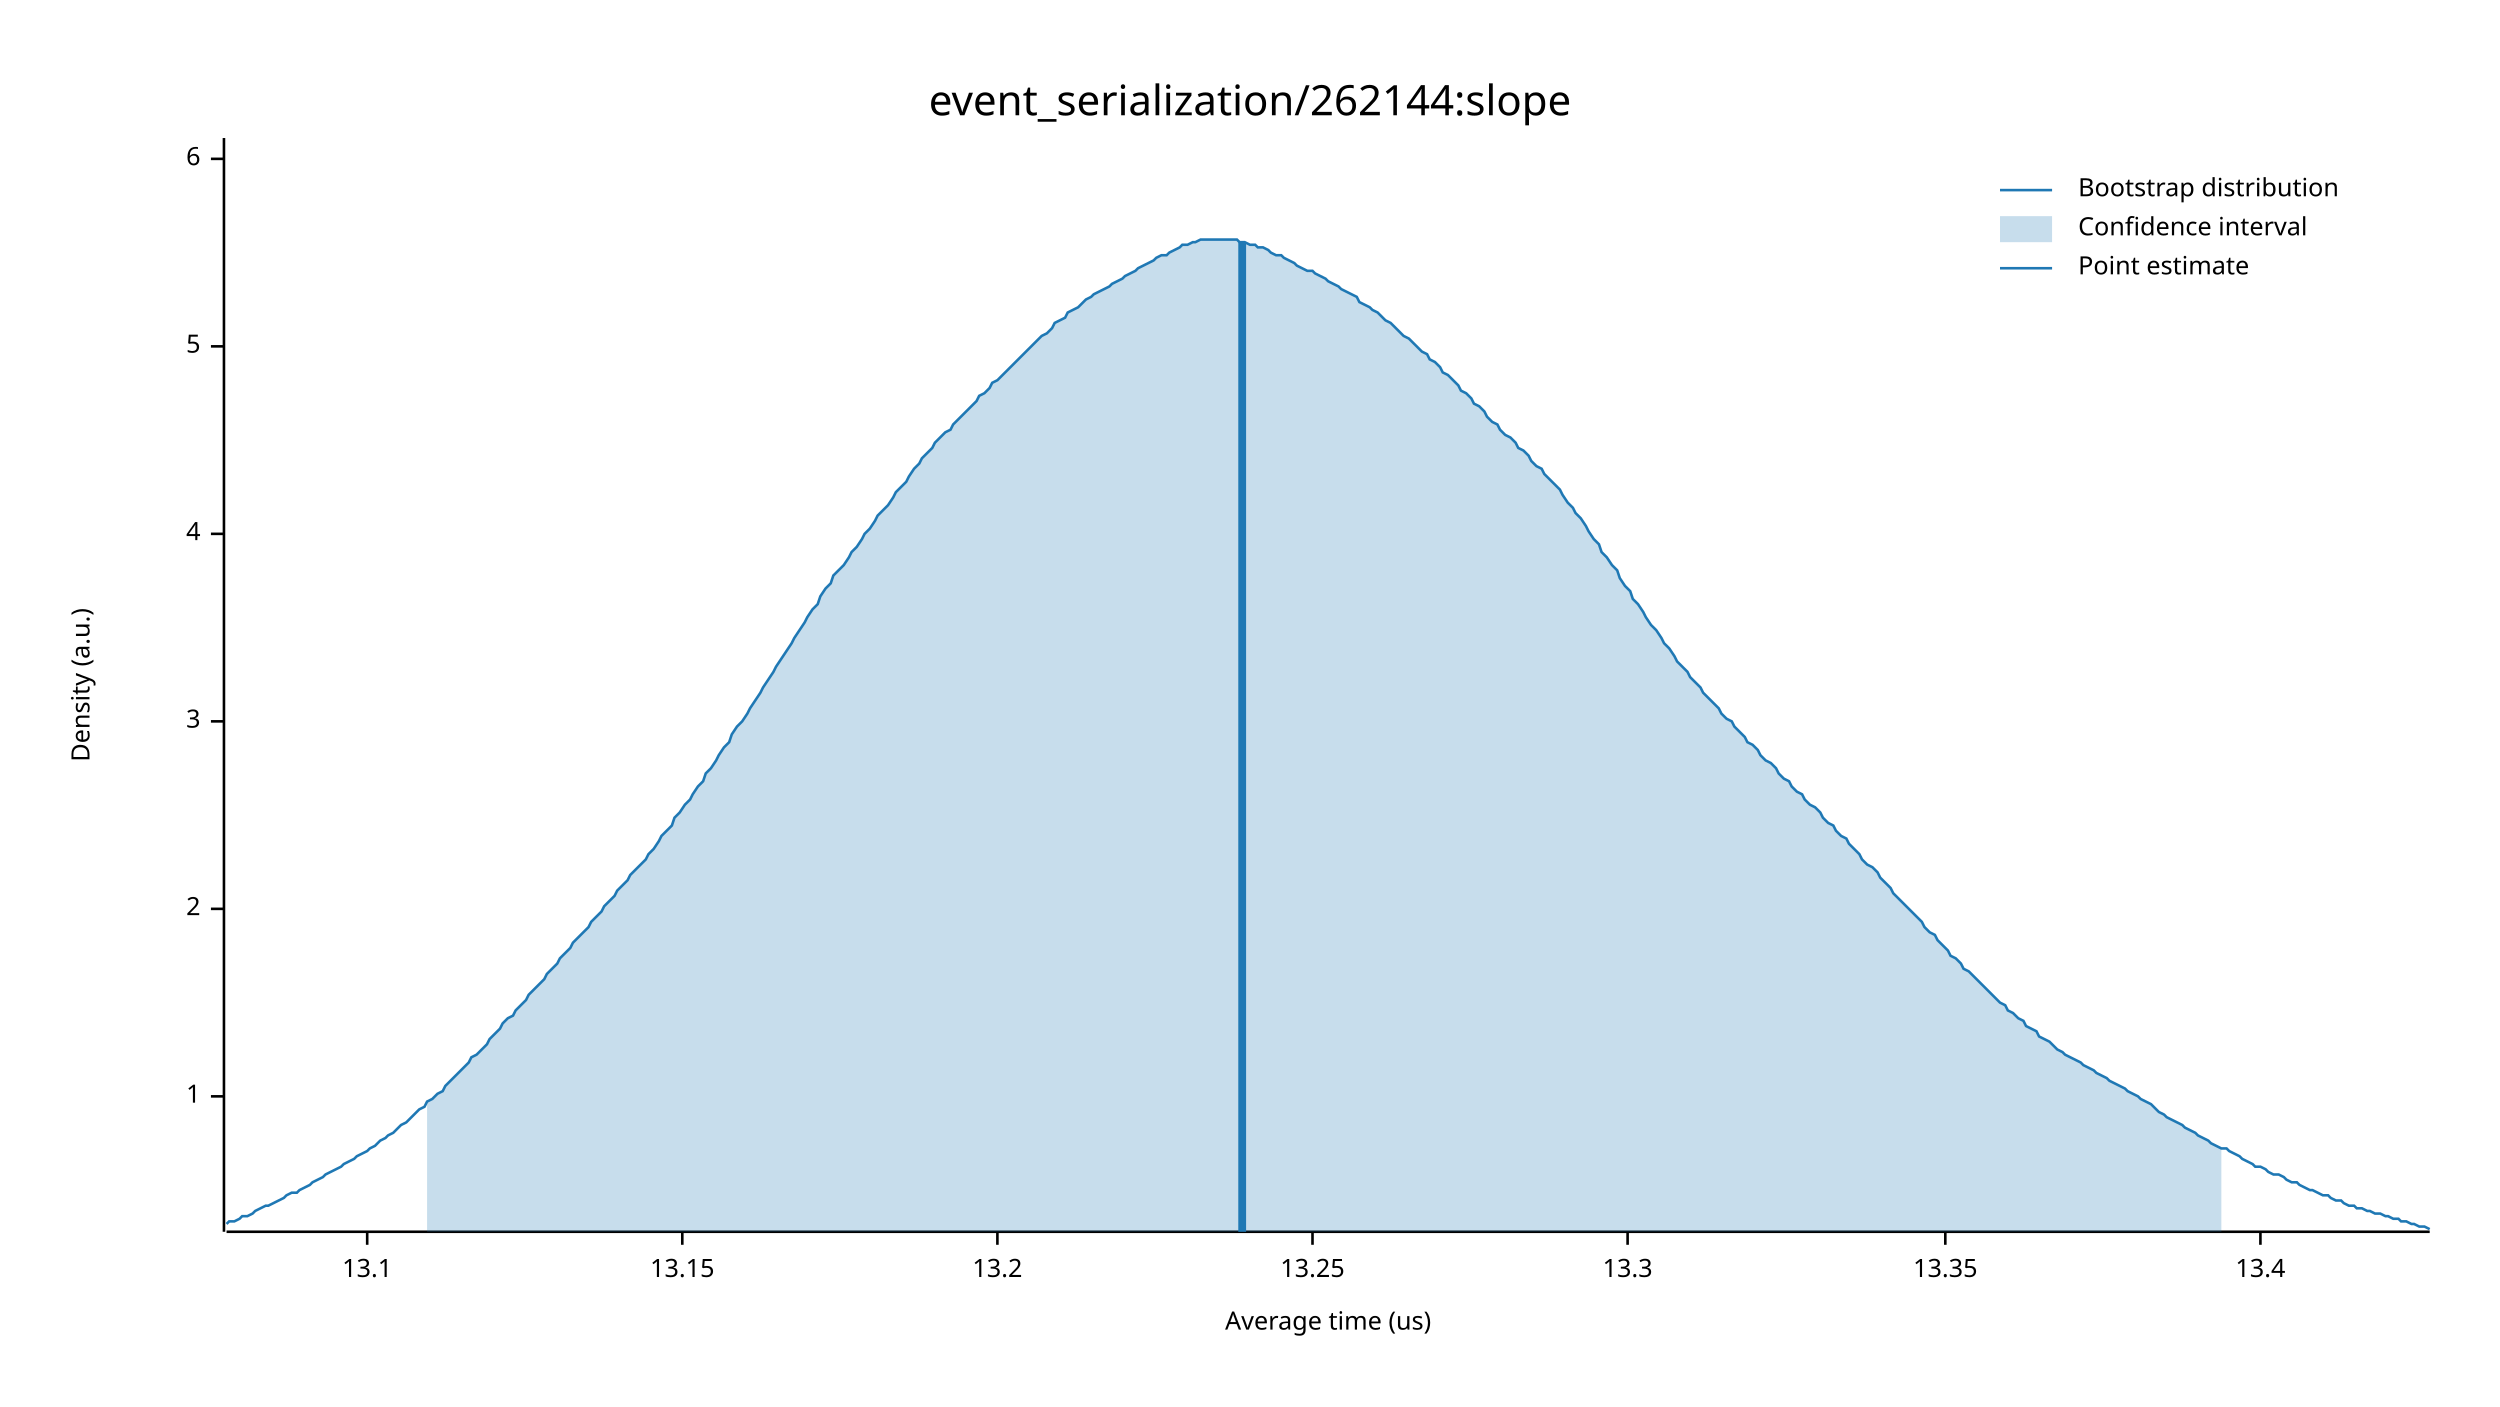
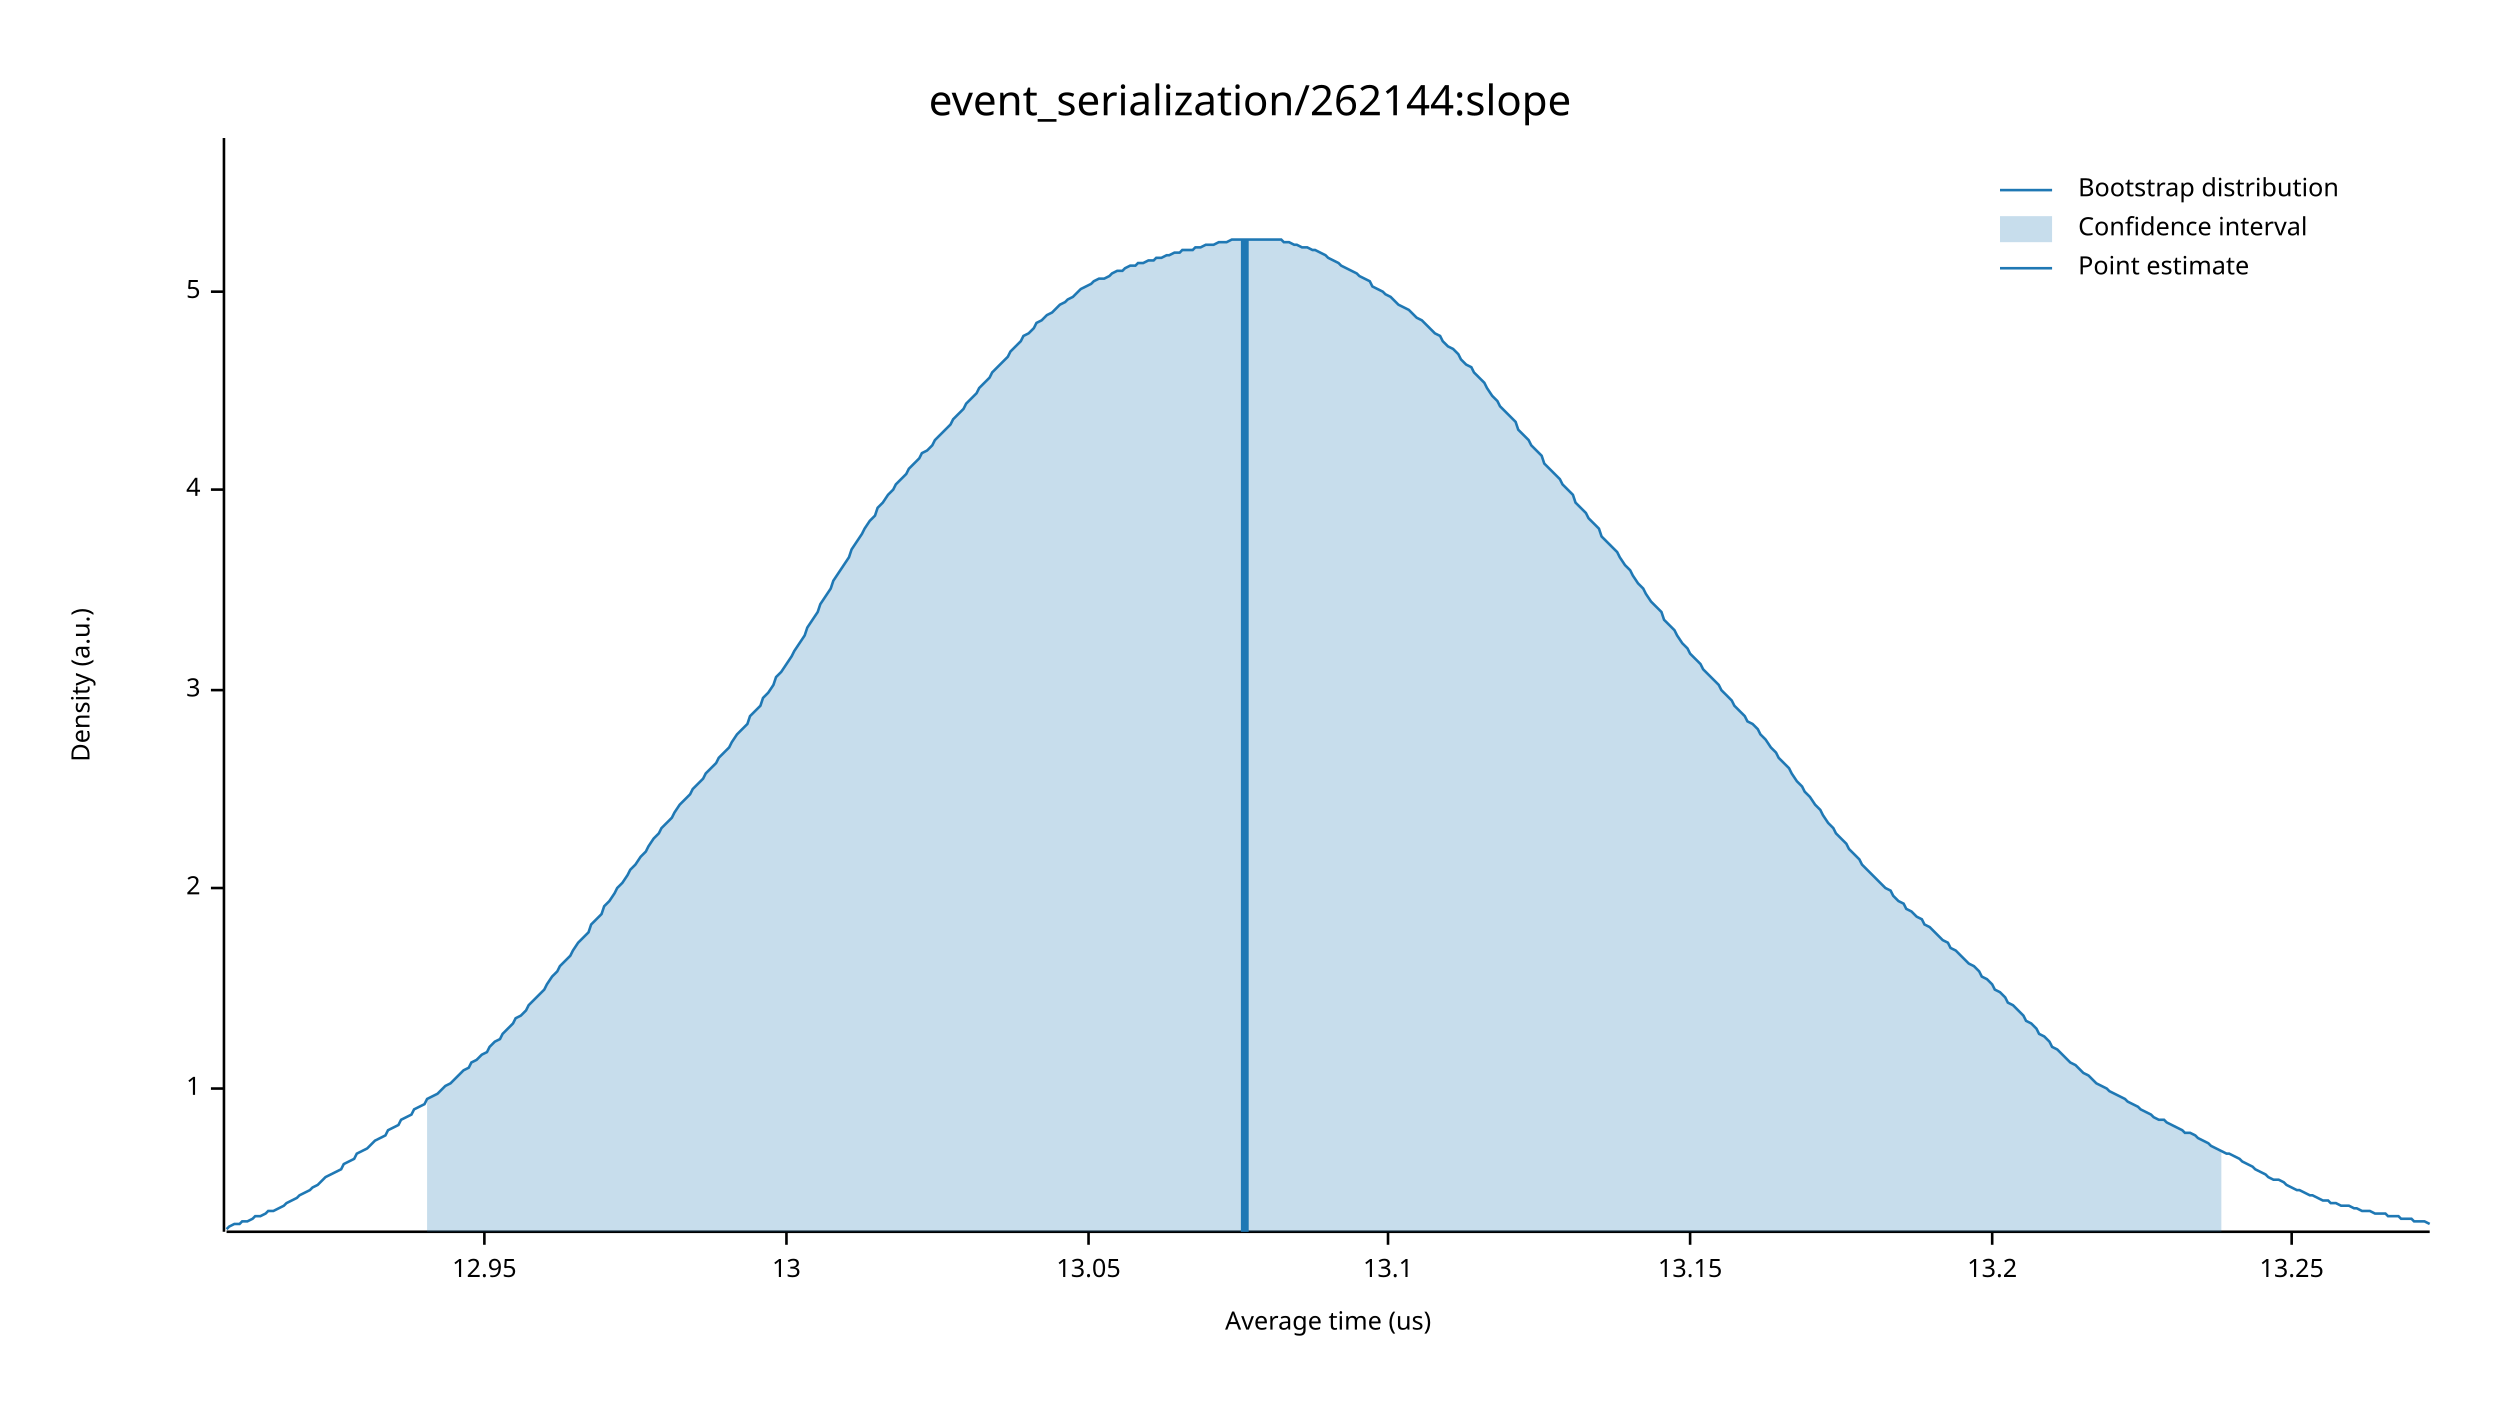
<svg xmlns="http://www.w3.org/2000/svg" width="960" height="540" viewBox="0 0 960 540">
  <text x="480" y="32" dy="0.76em" text-anchor="middle" font-family="sans-serif" font-size="16.129" opacity="1" fill="#000000">
event_serialization/262144:slope
</text>
  <text x="27" y="263" dy="0.76em" text-anchor="middle" font-family="sans-serif" font-size="9.677" opacity="1" fill="#000000" transform="rotate(270, 27, 263)">
Density (a.u.)
</text>
  <text x="510" y="513" dy="-0.5ex" text-anchor="middle" font-family="sans-serif" font-size="9.677" opacity="1" fill="#000000">
Average time (us)
</text>
  <polyline fill="none" opacity="1" stroke="#000000" stroke-width="1" points="86,53 86,473 " />
-   <text x="77" y="421" dy="0.5ex" text-anchor="end" font-family="sans-serif" font-size="9.677" opacity="1" fill="#000000">
+   <text x="77" y="418" dy="0.5ex" text-anchor="end" font-family="sans-serif" font-size="9.677" opacity="1" fill="#000000">
1
</text>
-   <polyline fill="none" opacity="1" stroke="#000000" stroke-width="1" points="81,421 86,421 " />
-   <text x="77" y="349" dy="0.5ex" text-anchor="end" font-family="sans-serif" font-size="9.677" opacity="1" fill="#000000">
+   <polyline fill="none" opacity="1" stroke="#000000" stroke-width="1" points="81,418 86,418 " />
+   <text x="77" y="341" dy="0.5ex" text-anchor="end" font-family="sans-serif" font-size="9.677" opacity="1" fill="#000000">
2
</text>
-   <polyline fill="none" opacity="1" stroke="#000000" stroke-width="1" points="81,349 86,349 " />
-   <text x="77" y="277" dy="0.5ex" text-anchor="end" font-family="sans-serif" font-size="9.677" opacity="1" fill="#000000">
+   <polyline fill="none" opacity="1" stroke="#000000" stroke-width="1" points="81,341 86,341 " />
+   <text x="77" y="265" dy="0.5ex" text-anchor="end" font-family="sans-serif" font-size="9.677" opacity="1" fill="#000000">
3
</text>
-   <polyline fill="none" opacity="1" stroke="#000000" stroke-width="1" points="81,277 86,277 " />
-   <text x="77" y="205" dy="0.5ex" text-anchor="end" font-family="sans-serif" font-size="9.677" opacity="1" fill="#000000">
+   <polyline fill="none" opacity="1" stroke="#000000" stroke-width="1" points="81,265 86,265 " />
+   <text x="77" y="188" dy="0.5ex" text-anchor="end" font-family="sans-serif" font-size="9.677" opacity="1" fill="#000000">
4
</text>
-   <polyline fill="none" opacity="1" stroke="#000000" stroke-width="1" points="81,205 86,205 " />
-   <text x="77" y="133" dy="0.5ex" text-anchor="end" font-family="sans-serif" font-size="9.677" opacity="1" fill="#000000">
+   <polyline fill="none" opacity="1" stroke="#000000" stroke-width="1" points="81,188 86,188 " />
+   <text x="77" y="112" dy="0.5ex" text-anchor="end" font-family="sans-serif" font-size="9.677" opacity="1" fill="#000000">
5
</text>
-   <polyline fill="none" opacity="1" stroke="#000000" stroke-width="1" points="81,133 86,133 " />
-   <text x="77" y="61" dy="0.5ex" text-anchor="end" font-family="sans-serif" font-size="9.677" opacity="1" fill="#000000">
- 6
+   <polyline fill="none" opacity="1" stroke="#000000" stroke-width="1" points="81,112 86,112 " />
+   <polyline fill="none" opacity="1" stroke="#000000" stroke-width="1" points="87,473 933,473 " />
+   <text x="186" y="483" dy="0.76em" text-anchor="middle" font-family="sans-serif" font-size="9.677" opacity="1" fill="#000000">
+ 12.95
</text>
-   <polyline fill="none" opacity="1" stroke="#000000" stroke-width="1" points="81,61 86,61 " />
-   <polyline fill="none" opacity="1" stroke="#000000" stroke-width="1" points="87,473 933,473 " />
-   <text x="141" y="483" dy="0.76em" text-anchor="middle" font-family="sans-serif" font-size="9.677" opacity="1" fill="#000000">
+   <polyline fill="none" opacity="1" stroke="#000000" stroke-width="1" points="186,473 186,478 " />
+   <text x="302" y="483" dy="0.76em" text-anchor="middle" font-family="sans-serif" font-size="9.677" opacity="1" fill="#000000">
+ 13
+ </text>
+   <polyline fill="none" opacity="1" stroke="#000000" stroke-width="1" points="302,473 302,478 " />
+   <text x="418" y="483" dy="0.76em" text-anchor="middle" font-family="sans-serif" font-size="9.677" opacity="1" fill="#000000">
+ 13.05
+ </text>
+   <polyline fill="none" opacity="1" stroke="#000000" stroke-width="1" points="418,473 418,478 " />
+   <text x="533" y="483" dy="0.76em" text-anchor="middle" font-family="sans-serif" font-size="9.677" opacity="1" fill="#000000">
13.1
</text>
-   <polyline fill="none" opacity="1" stroke="#000000" stroke-width="1" points="141,473 141,478 " />
-   <text x="262" y="483" dy="0.76em" text-anchor="middle" font-family="sans-serif" font-size="9.677" opacity="1" fill="#000000">
+   <polyline fill="none" opacity="1" stroke="#000000" stroke-width="1" points="533,473 533,478 " />
+   <text x="649" y="483" dy="0.76em" text-anchor="middle" font-family="sans-serif" font-size="9.677" opacity="1" fill="#000000">
13.15
</text>
-   <polyline fill="none" opacity="1" stroke="#000000" stroke-width="1" points="262,473 262,478 " />
-   <text x="383" y="483" dy="0.76em" text-anchor="middle" font-family="sans-serif" font-size="9.677" opacity="1" fill="#000000">
+   <polyline fill="none" opacity="1" stroke="#000000" stroke-width="1" points="649,473 649,478 " />
+   <text x="765" y="483" dy="0.76em" text-anchor="middle" font-family="sans-serif" font-size="9.677" opacity="1" fill="#000000">
13.2
</text>
-   <polyline fill="none" opacity="1" stroke="#000000" stroke-width="1" points="383,473 383,478 " />
-   <text x="504" y="483" dy="0.76em" text-anchor="middle" font-family="sans-serif" font-size="9.677" opacity="1" fill="#000000">
+   <polyline fill="none" opacity="1" stroke="#000000" stroke-width="1" points="765,473 765,478 " />
+   <text x="880" y="483" dy="0.76em" text-anchor="middle" font-family="sans-serif" font-size="9.677" opacity="1" fill="#000000">
13.25
</text>
-   <polyline fill="none" opacity="1" stroke="#000000" stroke-width="1" points="504,473 504,478 " />
-   <text x="625" y="483" dy="0.76em" text-anchor="middle" font-family="sans-serif" font-size="9.677" opacity="1" fill="#000000">
- 13.3
- </text>
-   <polyline fill="none" opacity="1" stroke="#000000" stroke-width="1" points="625,473 625,478 " />
-   <text x="747" y="483" dy="0.76em" text-anchor="middle" font-family="sans-serif" font-size="9.677" opacity="1" fill="#000000">
- 13.35
- </text>
-   <polyline fill="none" opacity="1" stroke="#000000" stroke-width="1" points="747,473 747,478 " />
-   <text x="868" y="483" dy="0.76em" text-anchor="middle" font-family="sans-serif" font-size="9.677" opacity="1" fill="#000000">
- 13.4
- </text>
-   <polyline fill="none" opacity="1" stroke="#000000" stroke-width="1" points="868,473 868,478 " />
-   <polyline fill="none" opacity="1" stroke="#1F78B4" stroke-width="1" points="87,470 88,469 90,469 92,468 93,467 95,467 97,466 98,465 100,464 102,463 103,463 105,462 107,461 109,460 110,459 112,458 114,458 115,457 117,456 119,455 120,454 122,453 124,452 125,451 127,450 129,449 131,448 132,447 134,446 136,445 137,444 139,443 141,442 142,441 144,440 146,438 148,437 149,436 151,435 153,433 154,432 156,431 158,429 159,428 161,426 163,425 164,423 166,422 168,420 170,419 171,417 173,415 175,413 176,412 178,410 180,408 181,406 183,405 185,403 187,401 188,399 190,397 192,395 193,393 195,391 197,390 198,388 200,386 202,384 203,382 205,380 207,378 209,376 210,374 212,372 214,370 215,368 217,366 219,364 220,362 222,360 224,358 226,356 227,354 229,352 231,350 232,348 234,346 236,344 237,342 239,340 241,338 242,336 244,334 246,332 248,330 249,328 251,326 253,323 254,321 256,319 258,317 259,314 261,312 263,309 265,307 266,305 268,302 270,300 271,297 273,295 275,292 276,290 278,287 280,285 281,282 283,279 285,277 287,274 288,272 290,269 292,266 293,264 295,261 297,258 298,256 300,253 302,250 304,247 305,245 307,242 309,239 310,237 312,234 314,232 315,229 317,226 319,224 320,221 322,219 324,217 326,214 327,212 329,210 331,207 332,205 334,203 336,200 337,198 339,196 341,194 343,191 344,189 346,187 348,185 349,183 351,180 353,178 354,176 356,174 358,172 359,170 361,168 363,166 365,165 366,163 368,161 370,159 371,158 373,156 375,154 376,152 378,151 380,149 381,147 383,146 385,144 387,142 388,141 390,139 392,137 393,136 395,134 397,132 398,131 400,129 402,128 404,126 405,124 407,123 409,122 410,120 412,119 414,118 415,117 417,115 419,114 420,113 422,112 424,111 426,110 427,109 429,108 431,107 432,106 434,105 436,104 437,103 439,102 441,101 443,100 444,99 446,98 448,98 449,97 451,96 453,95 454,94 456,94 458,93 459,93 461,92 463,92 465,92 466,92 468,92 470,92 471,92 473,92 475,92 476,93 478,93 480,94 482,94 483,95 485,95 487,96 488,97 490,98 492,98 493,99 495,100 497,101 498,102 500,103 502,104 504,104 505,105 507,106 509,107 510,108 512,109 514,110 515,111 517,112 519,113 521,114 522,116 524,117 526,118 527,119 529,120 531,122 532,123 534,124 536,126 537,127 539,129 541,130 543,132 544,133 546,135 548,136 549,138 551,139 553,141 554,143 556,144 558,146 560,148 561,150 563,151 565,153 566,155 568,156 570,158 571,160 573,162 575,163 576,165 578,167 580,168 582,170 583,172 585,173 587,175 588,177 590,179 592,180 593,182 595,184 597,186 599,188 600,190 602,193 604,195 605,197 607,199 609,202 610,204 612,207 614,209 615,212 617,214 619,217 621,219 622,222 624,225 626,227 627,230 629,232 631,235 632,237 634,240 636,242 638,245 639,247 641,249 643,252 644,254 646,256 648,258 649,260 651,262 653,264 654,266 656,268 658,270 660,272 661,274 663,276 665,277 666,279 668,281 670,283 671,285 673,286 675,288 676,290 678,292 680,293 682,295 683,297 685,299 687,300 688,302 690,304 692,305 693,307 695,309 697,310 699,312 700,314 702,316 704,317 705,319 707,321 709,322 710,324 712,326 714,328 715,330 717,332 719,333 721,335 722,337 724,339 726,341 727,343 729,345 731,347 732,348 734,350 736,352 738,354 739,356 741,358 743,359 744,361 746,363 748,365 749,367 751,368 753,370 754,372 756,373 758,375 760,377 761,378 763,380 765,382 766,383 768,385 770,386 771,388 773,389 775,391 777,392 778,394 780,395 782,396 783,398 785,399 787,400 788,401 790,403 792,404 793,405 795,406 797,407 799,408 800,409 802,410 804,411 805,412 807,413 809,414 810,415 812,416 814,417 816,418 817,419 819,420 821,421 822,422 824,423 826,424 827,425 829,427 831,428 832,429 834,430 836,431 838,432 839,433 841,434 843,435 844,436 846,437 848,438 849,439 851,440 853,441 855,441 856,442 858,443 860,444 861,445 863,446 865,447 866,448 868,448 870,449 871,450 873,451 875,451 877,452 878,453 880,454 882,454 883,455 885,456 887,457 888,457 890,458 892,459 894,459 895,460 897,461 899,461 900,462 902,463 904,463 905,464 907,464 909,465 910,465 912,466 914,466 916,467 917,467 919,468 921,468 922,469 924,469 926,470 927,470 929,471 931,471 933,472 " />
-   <polygon opacity="0.25" fill="#1F78B4" points="164,423 166,422 168,420 170,419 171,417 173,415 175,413 176,412 178,410 180,408 181,406 183,405 185,403 187,401 188,399 190,397 192,395 193,393 195,391 197,390 198,388 200,386 202,384 203,382 205,380 207,378 209,376 210,374 212,372 214,370 215,368 217,366 219,364 220,362 222,360 224,358 226,356 227,354 229,352 231,350 232,348 234,346 236,344 237,342 239,340 241,338 242,336 244,334 246,332 248,330 249,328 251,326 253,323 254,321 256,319 258,317 259,314 261,312 263,309 265,307 266,305 268,302 270,300 271,297 273,295 275,292 276,290 278,287 280,285 281,282 283,279 285,277 287,274 288,272 290,269 292,266 293,264 295,261 297,258 298,256 300,253 302,250 304,247 305,245 307,242 309,239 310,237 312,234 314,232 315,229 317,226 319,224 320,221 322,219 324,217 326,214 327,212 329,210 331,207 332,205 334,203 336,200 337,198 339,196 341,194 343,191 344,189 346,187 348,185 349,183 351,180 353,178 354,176 356,174 358,172 359,170 361,168 363,166 365,165 366,163 368,161 370,159 371,158 373,156 375,154 376,152 378,151 380,149 381,147 383,146 385,144 387,142 388,141 390,139 392,137 393,136 395,134 397,132 398,131 400,129 402,128 404,126 405,124 407,123 409,122 410,120 412,119 414,118 415,117 417,115 419,114 420,113 422,112 424,111 426,110 427,109 429,108 431,107 432,106 434,105 436,104 437,103 439,102 441,101 443,100 444,99 446,98 448,98 449,97 451,96 453,95 454,94 456,94 458,93 459,93 461,92 463,92 465,92 466,92 468,92 470,92 471,92 473,92 475,92 476,93 478,93 480,94 482,94 483,95 485,95 487,96 488,97 490,98 492,98 493,99 495,100 497,101 498,102 500,103 502,104 504,104 505,105 507,106 509,107 510,108 512,109 514,110 515,111 517,112 519,113 521,114 522,116 524,117 526,118 527,119 529,120 531,122 532,123 534,124 536,126 537,127 539,129 541,130 543,132 544,133 546,135 548,136 549,138 551,139 553,141 554,143 556,144 558,146 560,148 561,150 563,151 565,153 566,155 568,156 570,158 571,160 573,162 575,163 576,165 578,167 580,168 582,170 583,172 585,173 587,175 588,177 590,179 592,180 593,182 595,184 597,186 599,188 600,190 602,193 604,195 605,197 607,199 609,202 610,204 612,207 614,209 615,212 617,214 619,217 621,219 622,222 624,225 626,227 627,230 629,232 631,235 632,237 634,240 636,242 638,245 639,247 641,249 643,252 644,254 646,256 648,258 649,260 651,262 653,264 654,266 656,268 658,270 660,272 661,274 663,276 665,277 666,279 668,281 670,283 671,285 673,286 675,288 676,290 678,292 680,293 682,295 683,297 685,299 687,300 688,302 690,304 692,305 693,307 695,309 697,310 699,312 700,314 702,316 704,317 705,319 707,321 709,322 710,324 712,326 714,328 715,330 717,332 719,333 721,335 722,337 724,339 726,341 727,343 729,345 731,347 732,348 734,350 736,352 738,354 739,356 741,358 743,359 744,361 746,363 748,365 749,367 751,368 753,370 754,372 756,373 758,375 760,377 761,378 763,380 765,382 766,383 768,385 770,386 771,388 773,389 775,391 777,392 778,394 780,395 782,396 783,398 785,399 787,400 788,401 790,403 792,404 793,405 795,406 797,407 799,408 800,409 802,410 804,411 805,412 807,413 809,414 810,415 812,416 814,417 816,418 817,419 819,420 821,421 822,422 824,423 826,424 827,425 829,427 831,428 832,429 834,430 836,431 838,432 839,433 841,434 843,435 844,436 846,437 848,438 849,439 851,440 853,441 853,473 164,473 " />
-   <polyline fill="none" opacity="1" stroke="#1F78B4" stroke-width="3" points="477,473 477,93 " />
+   <polyline fill="none" opacity="1" stroke="#000000" stroke-width="1" points="880,473 880,478 " />
+   <polyline fill="none" opacity="1" stroke="#1F78B4" stroke-width="1" points="87,472 88,471 90,470 92,470 93,469 95,469 97,468 98,467 100,467 102,466 103,465 105,465 107,464 109,463 110,462 112,461 114,460 115,459 117,458 119,457 120,456 122,455 124,453 125,452 127,451 129,450 131,449 132,447 134,446 136,445 137,443 139,442 141,441 142,440 144,438 146,437 148,436 149,434 151,433 153,432 154,430 156,429 158,428 159,426 161,425 163,424 164,422 166,421 168,420 170,418 171,417 173,416 175,414 176,413 178,411 180,410 181,408 183,407 185,405 187,404 188,402 190,400 192,399 193,397 195,395 197,393 198,391 200,390 202,388 203,386 205,384 207,382 209,380 210,378 212,375 214,373 215,371 217,369 219,367 220,365 222,362 224,360 226,358 227,355 229,353 231,351 232,348 234,346 236,343 237,341 239,339 241,336 242,334 244,332 246,329 248,327 249,325 251,322 253,320 254,318 256,316 258,314 259,312 261,309 263,307 265,305 266,303 268,301 270,299 271,297 273,295 275,293 276,291 278,289 280,287 281,285 283,282 285,280 287,278 288,275 290,273 292,271 293,268 295,266 297,263 298,260 300,258 302,255 304,252 305,250 307,247 309,244 310,241 312,238 314,235 315,232 317,229 319,226 320,223 322,220 324,217 326,214 327,211 329,208 331,205 332,203 334,200 336,198 337,195 339,193 341,190 343,188 344,186 346,184 348,182 349,180 351,178 353,176 354,174 356,173 358,171 359,169 361,167 363,165 365,163 366,161 368,159 370,157 371,155 373,153 375,151 376,149 378,147 380,145 381,143 383,141 385,139 387,137 388,135 390,133 392,131 393,129 395,128 397,126 398,124 400,123 402,121 404,120 405,119 407,117 409,116 410,115 412,114 414,112 415,111 417,110 419,109 420,108 422,107 424,107 426,106 427,105 429,104 431,104 432,103 434,102 436,102 437,101 439,101 441,100 443,100 444,99 446,99 448,98 449,98 451,97 453,97 454,96 456,96 458,96 459,95 461,95 463,94 465,94 466,94 468,93 470,93 471,93 473,92 475,92 476,92 478,92 480,92 482,92 483,92 485,92 487,92 488,92 490,92 492,92 493,93 495,93 497,94 498,94 500,95 502,95 504,96 505,96 507,97 509,98 510,99 512,100 514,101 515,102 517,103 519,104 521,105 522,106 524,107 526,108 527,110 529,111 531,112 532,113 534,114 536,116 537,117 539,118 541,119 543,121 544,122 546,123 548,125 549,126 551,128 553,129 554,131 556,133 558,134 560,136 561,138 563,140 565,141 566,143 568,145 570,147 571,149 573,152 575,154 576,156 578,158 580,160 582,162 583,165 585,167 587,169 588,171 590,173 592,175 593,178 595,180 597,182 599,184 600,186 602,188 604,190 605,193 607,195 609,197 610,199 612,201 614,203 615,206 617,208 619,210 621,212 622,214 624,217 626,219 627,221 629,224 631,226 632,228 634,231 636,233 638,235 639,238 641,240 643,242 644,244 646,247 648,249 649,251 651,253 653,255 654,257 656,259 658,261 660,263 661,265 663,267 665,269 666,271 668,273 670,275 671,277 673,278 675,280 676,282 678,284 680,287 682,289 683,291 685,293 687,295 688,297 690,300 692,302 693,304 695,306 697,309 699,311 700,313 702,316 704,318 705,320 707,322 709,324 710,326 712,328 714,330 715,332 717,334 719,336 721,338 722,339 724,341 726,342 727,344 729,346 731,347 732,349 734,350 736,352 738,353 739,355 741,356 743,358 744,359 746,361 748,362 749,364 751,365 753,367 754,368 756,370 758,371 760,373 761,375 763,376 765,378 766,380 768,381 770,383 771,385 773,386 775,388 777,390 778,392 780,393 782,395 783,397 785,398 787,400 788,402 790,403 792,405 793,406 795,408 797,409 799,411 800,412 802,413 804,415 805,416 807,417 809,418 810,419 812,420 814,421 816,422 817,423 819,424 821,425 822,426 824,427 826,428 827,429 829,430 831,430 832,431 834,432 836,433 838,434 839,435 841,435 843,436 844,437 846,438 848,439 849,440 851,441 853,442 855,443 856,443 858,444 860,445 861,446 863,447 865,448 866,449 868,450 870,451 871,452 873,453 875,453 877,454 878,455 880,456 882,457 883,457 885,458 887,459 888,459 890,460 892,461 894,461 895,462 897,462 899,463 900,463 902,463 904,464 905,464 907,465 909,465 910,465 912,466 914,466 916,466 917,467 919,467 921,467 922,468 924,468 926,468 927,469 929,469 931,469 933,470 " />
+   <polygon opacity="0.25" fill="#1F78B4" points="164,422 166,421 168,420 170,418 171,417 173,416 175,414 176,413 178,411 180,410 181,408 183,407 185,405 187,404 188,402 190,400 192,399 193,397 195,395 197,393 198,391 200,390 202,388 203,386 205,384 207,382 209,380 210,378 212,375 214,373 215,371 217,369 219,367 220,365 222,362 224,360 226,358 227,355 229,353 231,351 232,348 234,346 236,343 237,341 239,339 241,336 242,334 244,332 246,329 248,327 249,325 251,322 253,320 254,318 256,316 258,314 259,312 261,309 263,307 265,305 266,303 268,301 270,299 271,297 273,295 275,293 276,291 278,289 280,287 281,285 283,282 285,280 287,278 288,275 290,273 292,271 293,268 295,266 297,263 298,260 300,258 302,255 304,252 305,250 307,247 309,244 310,241 312,238 314,235 315,232 317,229 319,226 320,223 322,220 324,217 326,214 327,211 329,208 331,205 332,203 334,200 336,198 337,195 339,193 341,190 343,188 344,186 346,184 348,182 349,180 351,178 353,176 354,174 356,173 358,171 359,169 361,167 363,165 365,163 366,161 368,159 370,157 371,155 373,153 375,151 376,149 378,147 380,145 381,143 383,141 385,139 387,137 388,135 390,133 392,131 393,129 395,128 397,126 398,124 400,123 402,121 404,120 405,119 407,117 409,116 410,115 412,114 414,112 415,111 417,110 419,109 420,108 422,107 424,107 426,106 427,105 429,104 431,104 432,103 434,102 436,102 437,101 439,101 441,100 443,100 444,99 446,99 448,98 449,98 451,97 453,97 454,96 456,96 458,96 459,95 461,95 463,94 465,94 466,94 468,93 470,93 471,93 473,92 475,92 476,92 478,92 480,92 482,92 483,92 485,92 487,92 488,92 490,92 492,92 493,93 495,93 497,94 498,94 500,95 502,95 504,96 505,96 507,97 509,98 510,99 512,100 514,101 515,102 517,103 519,104 521,105 522,106 524,107 526,108 527,110 529,111 531,112 532,113 534,114 536,116 537,117 539,118 541,119 543,121 544,122 546,123 548,125 549,126 551,128 553,129 554,131 556,133 558,134 560,136 561,138 563,140 565,141 566,143 568,145 570,147 571,149 573,152 575,154 576,156 578,158 580,160 582,162 583,165 585,167 587,169 588,171 590,173 592,175 593,178 595,180 597,182 599,184 600,186 602,188 604,190 605,193 607,195 609,197 610,199 612,201 614,203 615,206 617,208 619,210 621,212 622,214 624,217 626,219 627,221 629,224 631,226 632,228 634,231 636,233 638,235 639,238 641,240 643,242 644,244 646,247 648,249 649,251 651,253 653,255 654,257 656,259 658,261 660,263 661,265 663,267 665,269 666,271 668,273 670,275 671,277 673,278 675,280 676,282 678,284 680,287 682,289 683,291 685,293 687,295 688,297 690,300 692,302 693,304 695,306 697,309 699,311 700,313 702,316 704,318 705,320 707,322 709,324 710,326 712,328 714,330 715,332 717,334 719,336 721,338 722,339 724,341 726,342 727,344 729,346 731,347 732,349 734,350 736,352 738,353 739,355 741,356 743,358 744,359 746,361 748,362 749,364 751,365 753,367 754,368 756,370 758,371 760,373 761,375 763,376 765,378 766,380 768,381 770,383 771,385 773,386 775,388 777,390 778,392 780,393 782,395 783,397 785,398 787,400 788,402 790,403 792,405 793,406 795,408 797,409 799,411 800,412 802,413 804,415 805,416 807,417 809,418 810,419 812,420 814,421 816,422 817,423 819,424 821,425 822,426 824,427 826,428 827,429 829,430 831,430 832,431 834,432 836,433 838,434 839,435 841,435 843,436 844,437 846,438 848,439 849,440 851,441 853,442 853,473 164,473 " />
+   <polyline fill="none" opacity="1" stroke="#1F78B4" stroke-width="3" points="478,473 478,92 " />
  <text x="798" y="68" dy="0.76em" text-anchor="start" font-family="sans-serif" font-size="9.677" opacity="1" fill="#000000">
Bootstrap distribution
</text>
  <text x="798" y="83" dy="0.76em" text-anchor="start" font-family="sans-serif" font-size="9.677" opacity="1" fill="#000000">
Confidence interval
</text>
  <text x="798" y="98" dy="0.76em" text-anchor="start" font-family="sans-serif" font-size="9.677" opacity="1" fill="#000000">
Point estimate
</text>
  <polyline fill="none" opacity="1" stroke="#1F78B4" stroke-width="1" points="768,73 788,73 " />
  <rect x="768" y="83" width="20" height="10" opacity="0.25" fill="#1F78B4" stroke="none" />
  <polyline fill="none" opacity="1" stroke="#1F78B4" stroke-width="1" points="768,103 788,103 " />
</svg>
